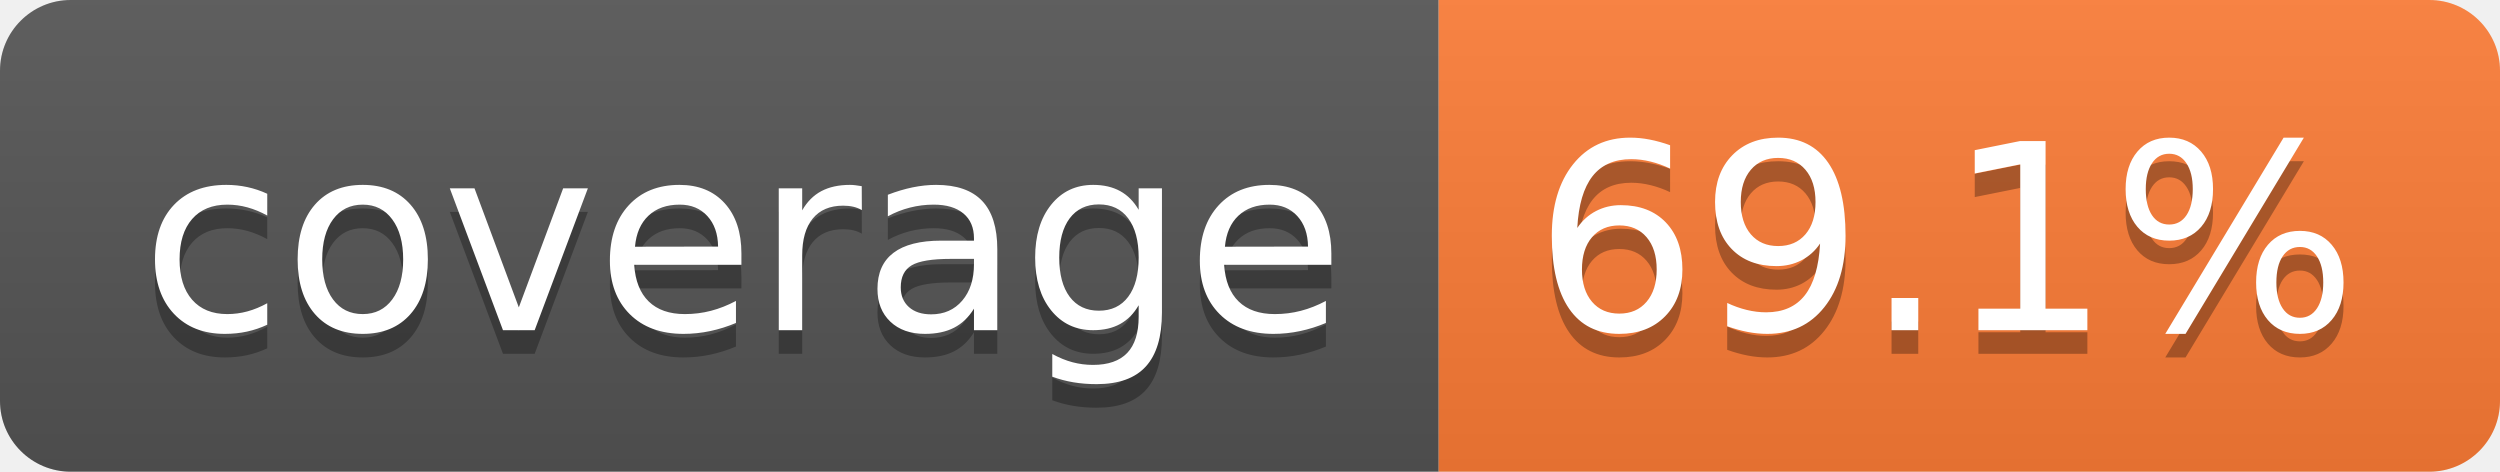
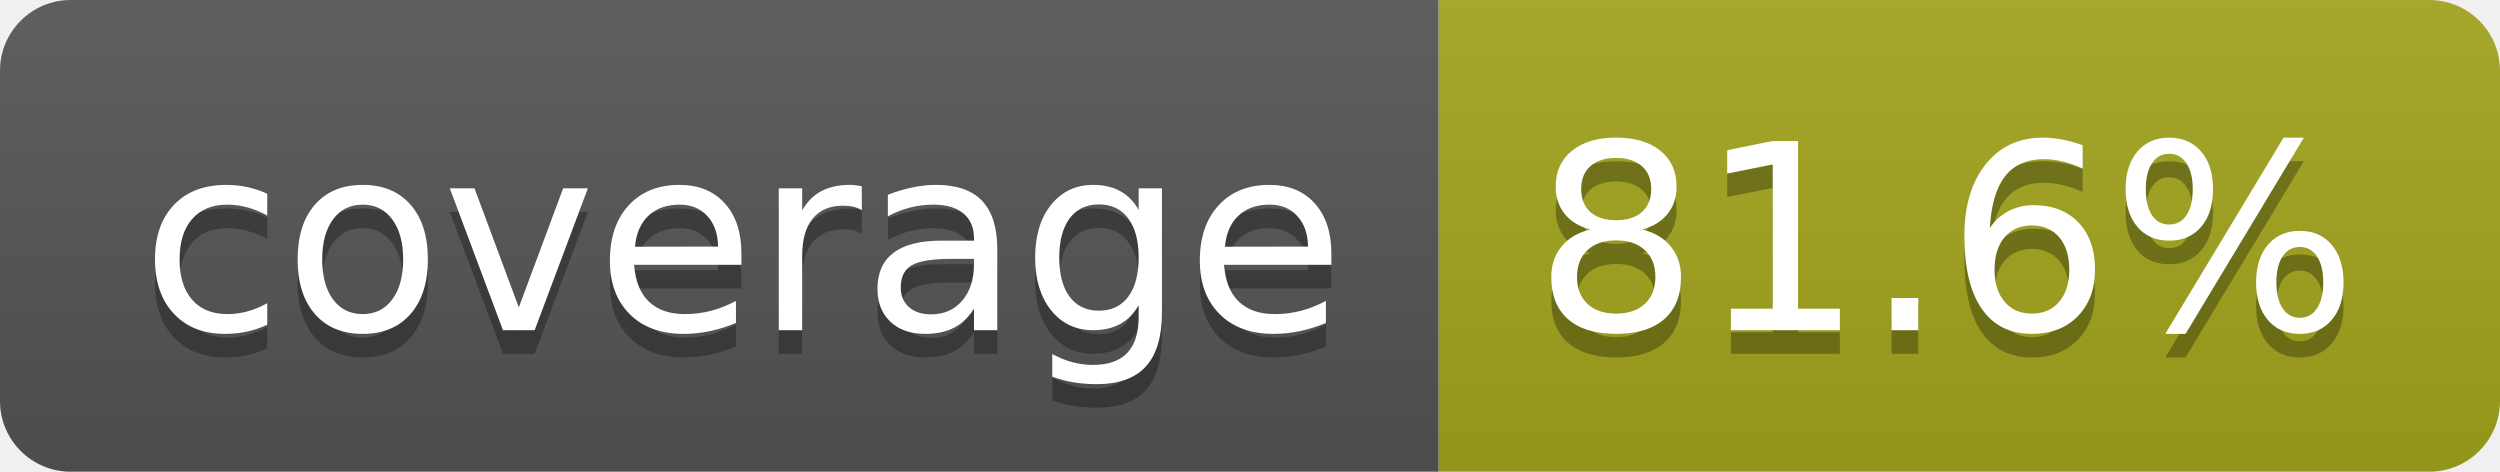
- <svg xmlns="http://www.w3.org/2000/svg" width="106" height="20" role="img" aria-label="coverage: 69.1%">
+ <svg xmlns="http://www.w3.org/2000/svg" width="106" height="20" role="img" aria-label="coverage: 81.6%">
  <linearGradient id="s" x2="0" y2="100%">
    <stop offset="0" stop-color="#bbb" stop-opacity=".1" />
    <stop offset="1" stop-opacity=".1" />
  </linearGradient>
  <clipPath id="r">
    <rect width="106" height="20" rx="3" fill="#fff" />
  </clipPath>
  <g clip-path="url(#r)">
    <rect width="61" height="20" fill="#555" />
-     <rect x="61" width="45" height="20" fill="#fe7d37" />
+     <rect x="61" width="45" height="20" fill="#a4a61d" />
    <rect width="106" height="20" fill="url(#s)" />
  </g>
  <g fill="#fff" text-anchor="middle" font-family="Verdana,Geneva,DejaVu Sans,sans-serif" text-rendering="geometricPrecision" font-size="110">
    <text aria-hidden="true" x="315" y="150" fill="#010101" fill-opacity=".3" transform="scale(.1)" textLength="510">coverage</text>
    <text x="315" y="140" transform="scale(.1)" fill="#fff" textLength="510">coverage</text>
-     <text aria-hidden="true" x="825" y="150" fill="#010101" fill-opacity=".3" transform="scale(.1)" textLength="350">69.1%</text>
-     <text x="825" y="140" transform="scale(.1)" fill="#fff" textLength="350">69.1%</text>
+     <text aria-hidden="true" x="825" y="150" fill="#010101" fill-opacity=".3" transform="scale(.1)" textLength="350">81.6%</text>
+     <text x="825" y="140" transform="scale(.1)" fill="#fff" textLength="350">81.6%</text>
  </g>
</svg>
